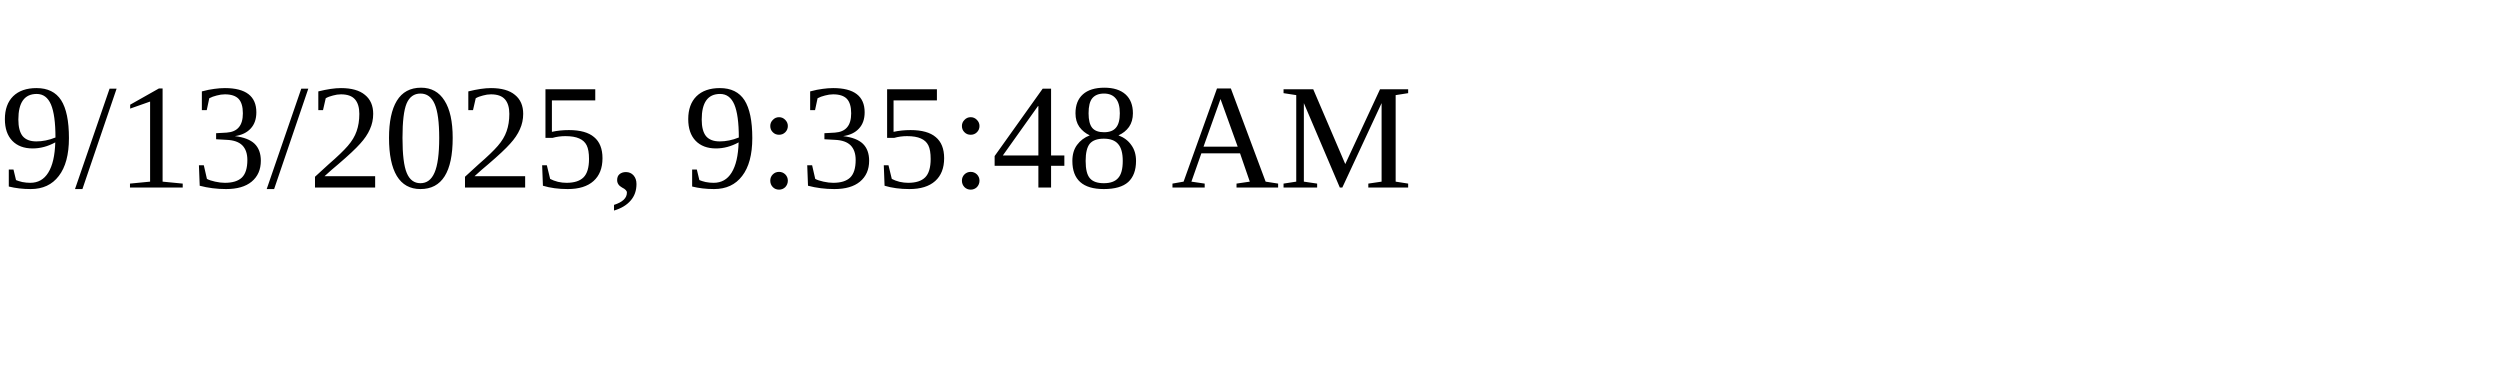
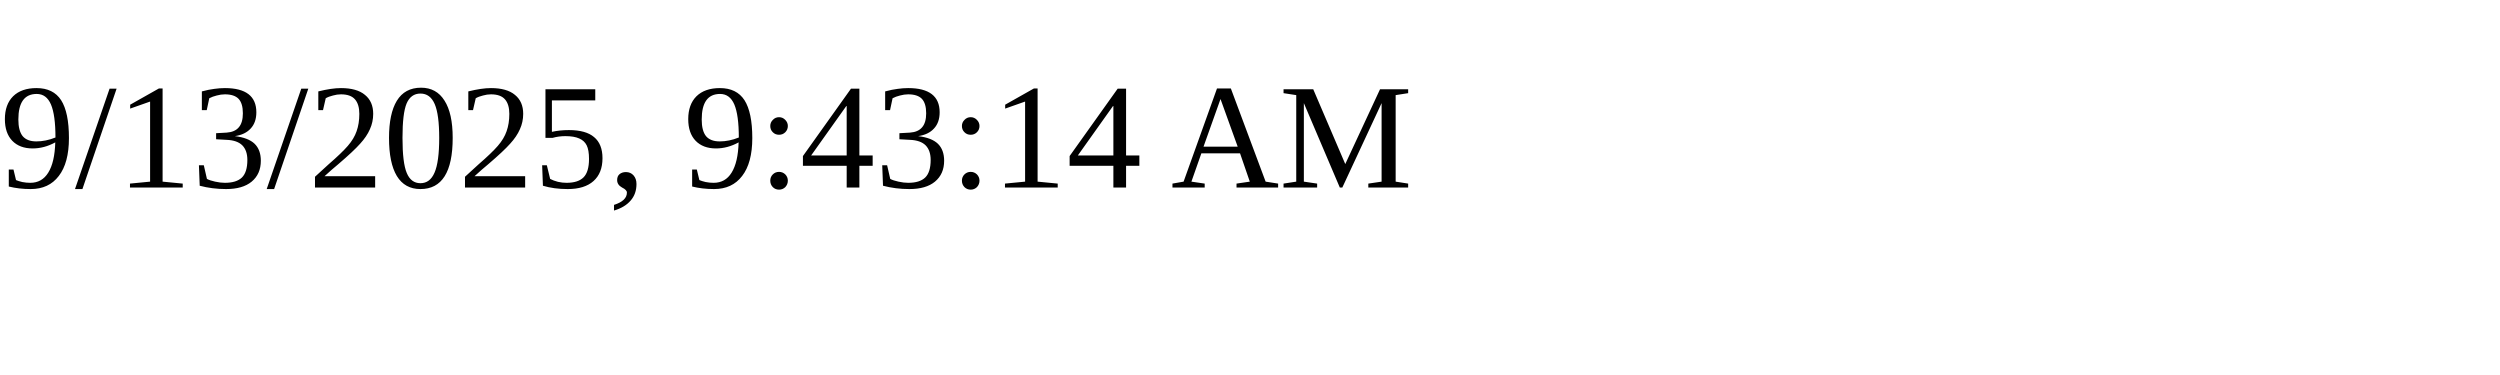
<svg xmlns="http://www.w3.org/2000/svg" height="30" width="200">
-   <text x="0" y="15">9/13/2025, 9:35:48 AM</text>
+   <text x="0" y="15">9/13/2025, 9:43:14 AM</text>
</svg>
